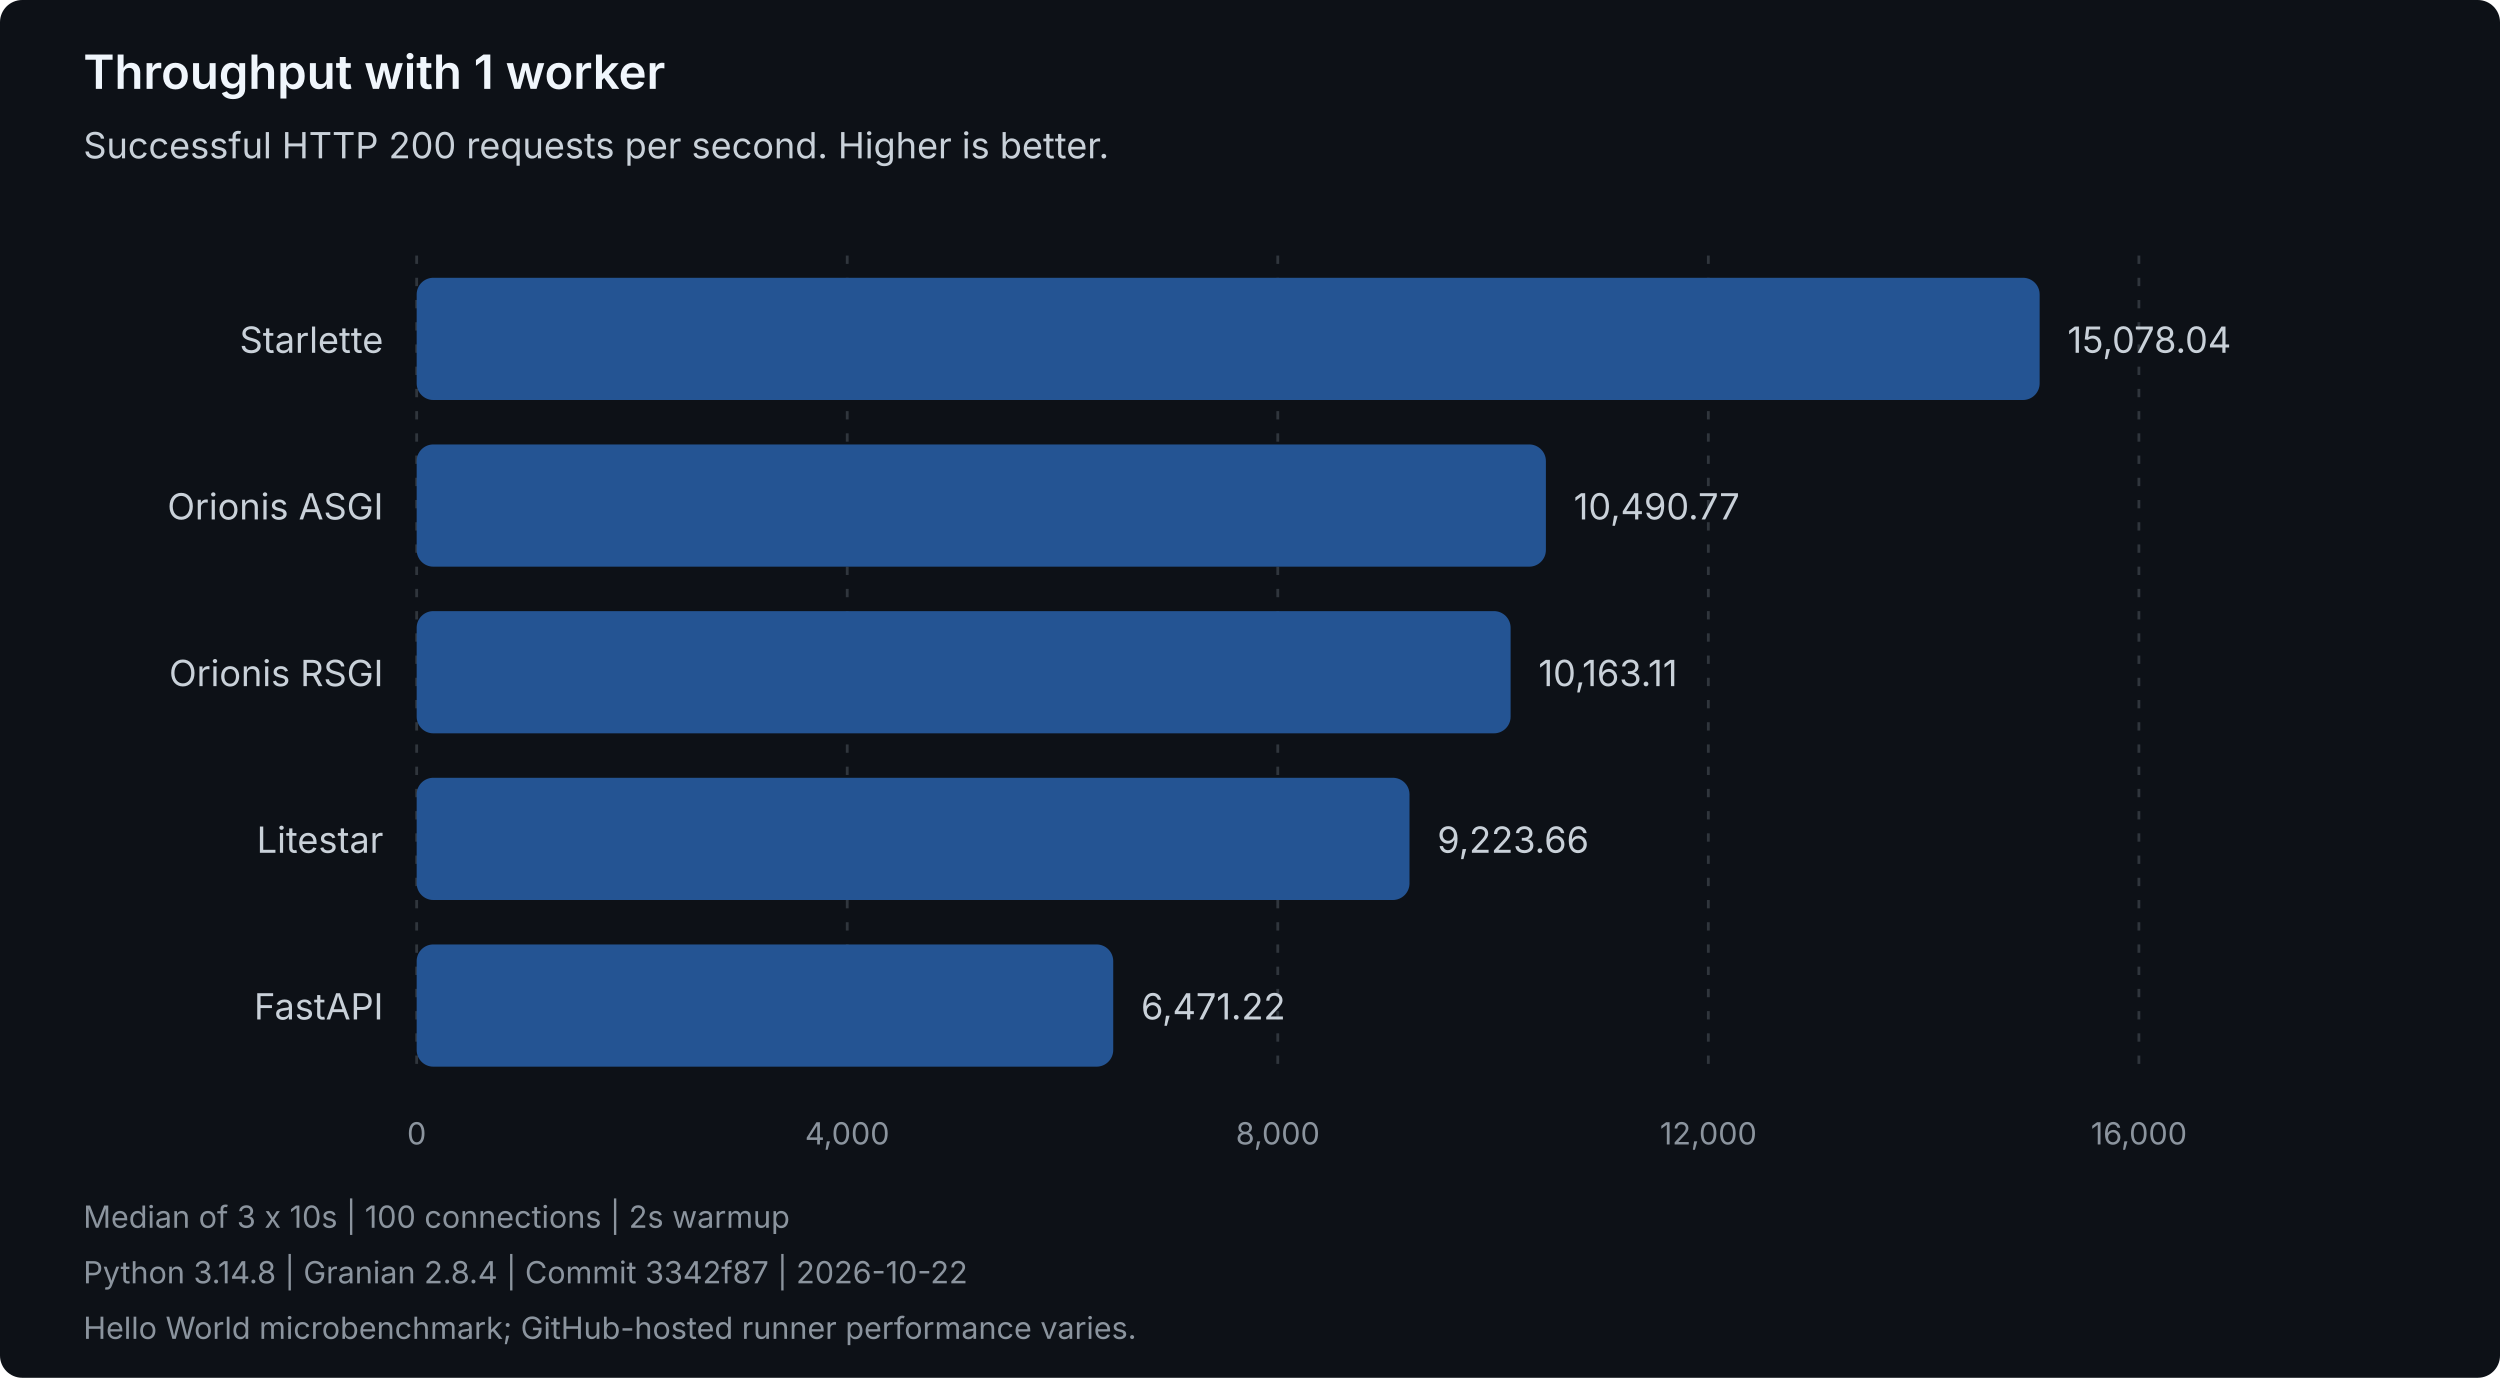
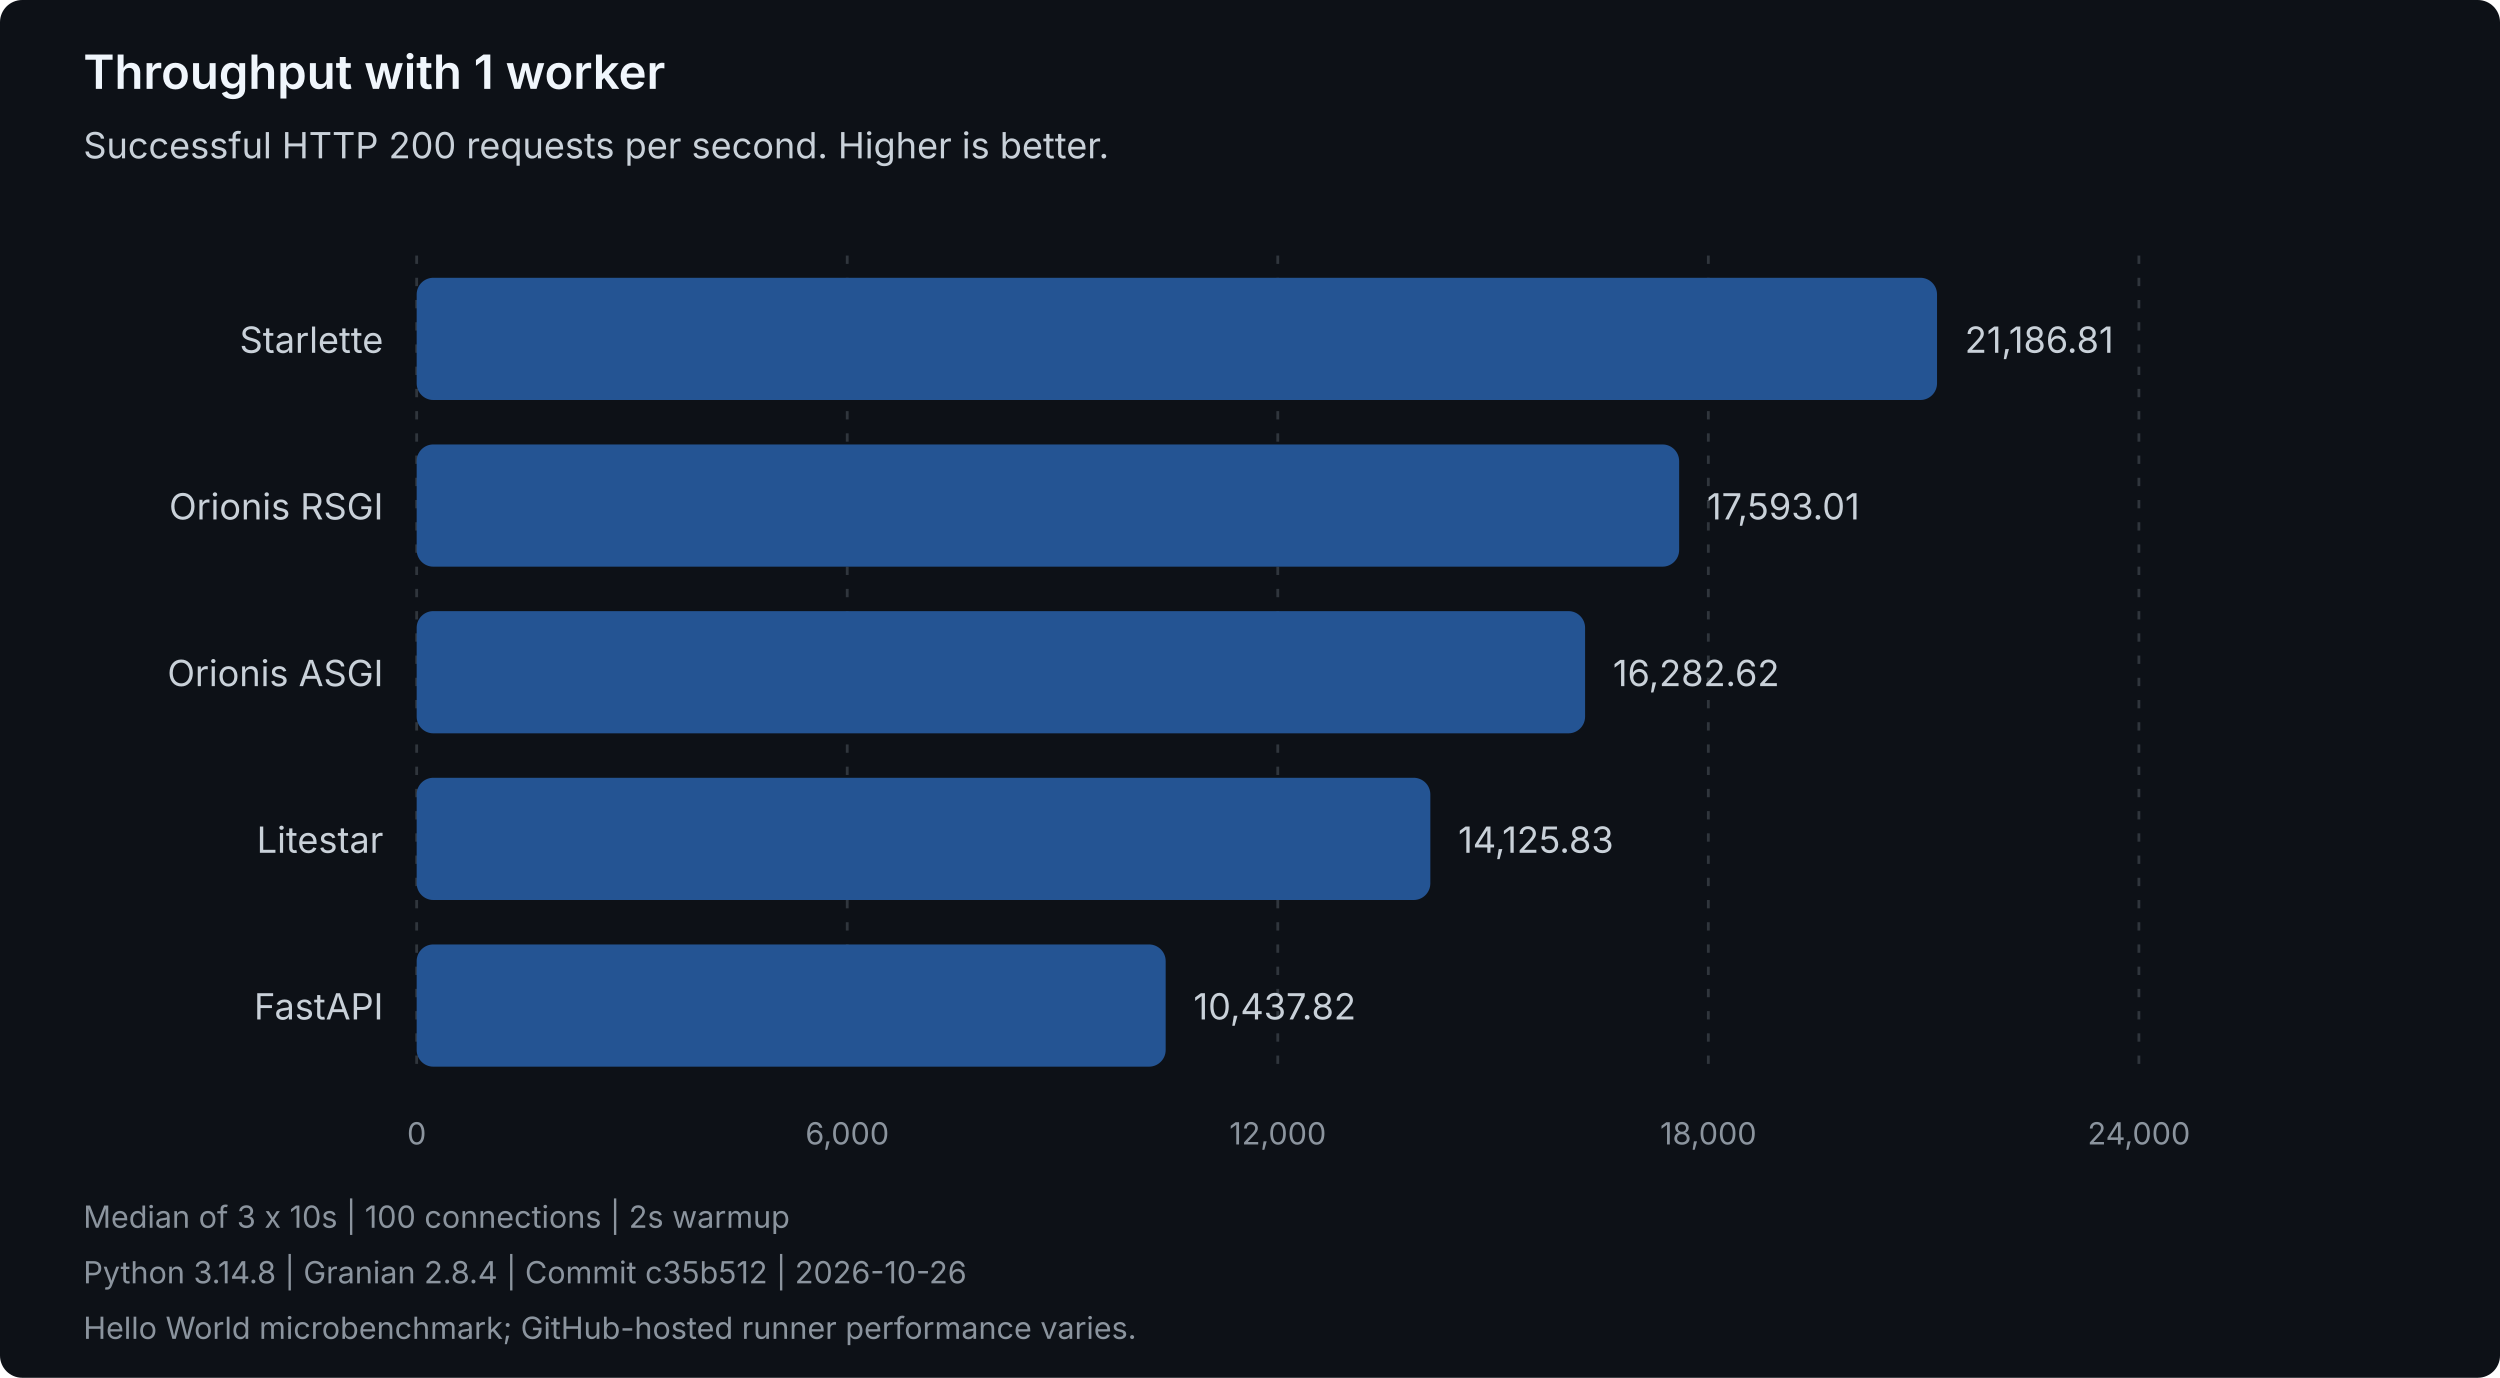
<svg xmlns="http://www.w3.org/2000/svg" width="900" height="496" viewBox="0 0 900 496" role="img" aria-labelledby="title description">
  <style>
text { font-family: system-ui, -apple-system, 'Segoe UI', sans-serif; }
.heading { fill: #f0f6fc; font-size: 17px; font-weight: 600; }
.label { fill: #c9d1d9; font-size: 13px; }
.muted { fill: #8b949e; font-size: 11px; }
.grid { stroke: #30363d; stroke-dasharray: 3 5; }
.bar { fill: #245493; }
</style>
  <rect width="900" height="496" rx="8" fill="#0d1117" />
  <text class="heading" x="30" y="32">Throughput with 1 worker</text>
  <text class="label" x="30" y="57">Successful HTTP 200 requests per second. Higher is better.</text>
  <line class="grid" x1="150.00" y1="92" x2="150.00" y2="388" />
  <text class="muted" x="150.00" y="412" text-anchor="middle">0</text>
  <line class="grid" x1="305.00" y1="92" x2="305.00" y2="388" />
-   <text class="muted" x="305.00" y="412" text-anchor="middle">4,000</text>
+   <text class="muted" x="305.00" y="412" text-anchor="middle">6,000</text>
  <line class="grid" x1="460.00" y1="92" x2="460.00" y2="388" />
-   <text class="muted" x="460.00" y="412" text-anchor="middle">8,000</text>
+   <text class="muted" x="460.00" y="412" text-anchor="middle">12,000</text>
  <line class="grid" x1="615.00" y1="92" x2="615.00" y2="388" />
-   <text class="muted" x="615.00" y="412" text-anchor="middle">12,000</text>
+   <text class="muted" x="615.00" y="412" text-anchor="middle">18,000</text>
  <line class="grid" x1="770.00" y1="92" x2="770.00" y2="388" />
-   <text class="muted" x="770.00" y="412" text-anchor="middle">16,000</text>
+   <text class="muted" x="770.00" y="412" text-anchor="middle">24,000</text>
  <g data-framework="starlette">
    <text class="label" x="138" y="127" text-anchor="end">Starlette</text>
-     <rect class="bar" x="150" y="100" width="584.27" height="44" rx="6" />
-     <text class="label" x="744.27" y="127">15,078.04</text>
+     <rect class="bar" x="150" y="100" width="547.33" height="44" rx="6" />
+     <text class="label" x="707.33" y="127">21,186.81</text>
+   </g>
+   <g data-framework="orionis-rsgi">
+     <text class="label" x="138" y="187" text-anchor="end">Orionis RSGI</text>
+     <rect class="bar" x="150" y="160" width="454.49" height="44" rx="6" />
+     <text class="label" x="614.49" y="187">17,593.01</text>
  </g>
  <g data-framework="orionis-asgi">
-     <text class="label" x="138" y="187" text-anchor="end">Orionis ASGI</text>
-     <rect class="bar" x="150" y="160" width="406.52" height="44" rx="6" />
-     <text class="label" x="566.52" y="187">10,490.77</text>
-   </g>
-   <g data-framework="orionis-rsgi">
-     <text class="label" x="138" y="247" text-anchor="end">Orionis RSGI</text>
-     <rect class="bar" x="150" y="220" width="393.82" height="44" rx="6" />
-     <text class="label" x="553.82" y="247">10,163.11</text>
+     <text class="label" x="138" y="247" text-anchor="end">Orionis ASGI</text>
+     <rect class="bar" x="150" y="220" width="420.63" height="44" rx="6" />
+     <text class="label" x="580.63" y="247">16,282.62</text>
  </g>
  <g data-framework="litestar">
    <text class="label" x="138" y="307" text-anchor="end">Litestar</text>
-     <rect class="bar" x="150" y="280" width="357.42" height="44" rx="6" />
-     <text class="label" x="517.42" y="307">9,223.66</text>
+     <rect class="bar" x="150" y="280" width="364.92" height="44" rx="6" />
+     <text class="label" x="524.92" y="307">14,125.83</text>
  </g>
  <g data-framework="fastapi">
    <text class="label" x="138" y="367" text-anchor="end">FastAPI</text>
-     <rect class="bar" x="150" y="340" width="250.76" height="44" rx="6" />
-     <text class="label" x="410.76" y="367">6,471.22</text>
+     <rect class="bar" x="150" y="340" width="269.64" height="44" rx="6" />
+     <text class="label" x="429.64" y="367">10,437.82</text>
  </g>
  <text class="muted" x="30" y="442">Median of 3 x 10s | 100 connections | 2s warmup</text>
-   <text class="muted" x="30" y="462">Python 3.14.8 | Granian 2.8.4 | Commit 3342f87 | 2026-10-22</text>
+   <text class="muted" x="30" y="462">Python 3.14.8 | Granian 2.8.4 | Commit c35b512 | 2026-10-26</text>
  <text class="muted" x="30" y="482">Hello World microbenchmark; GitHub-hosted runner performance varies.</text>
</svg>
